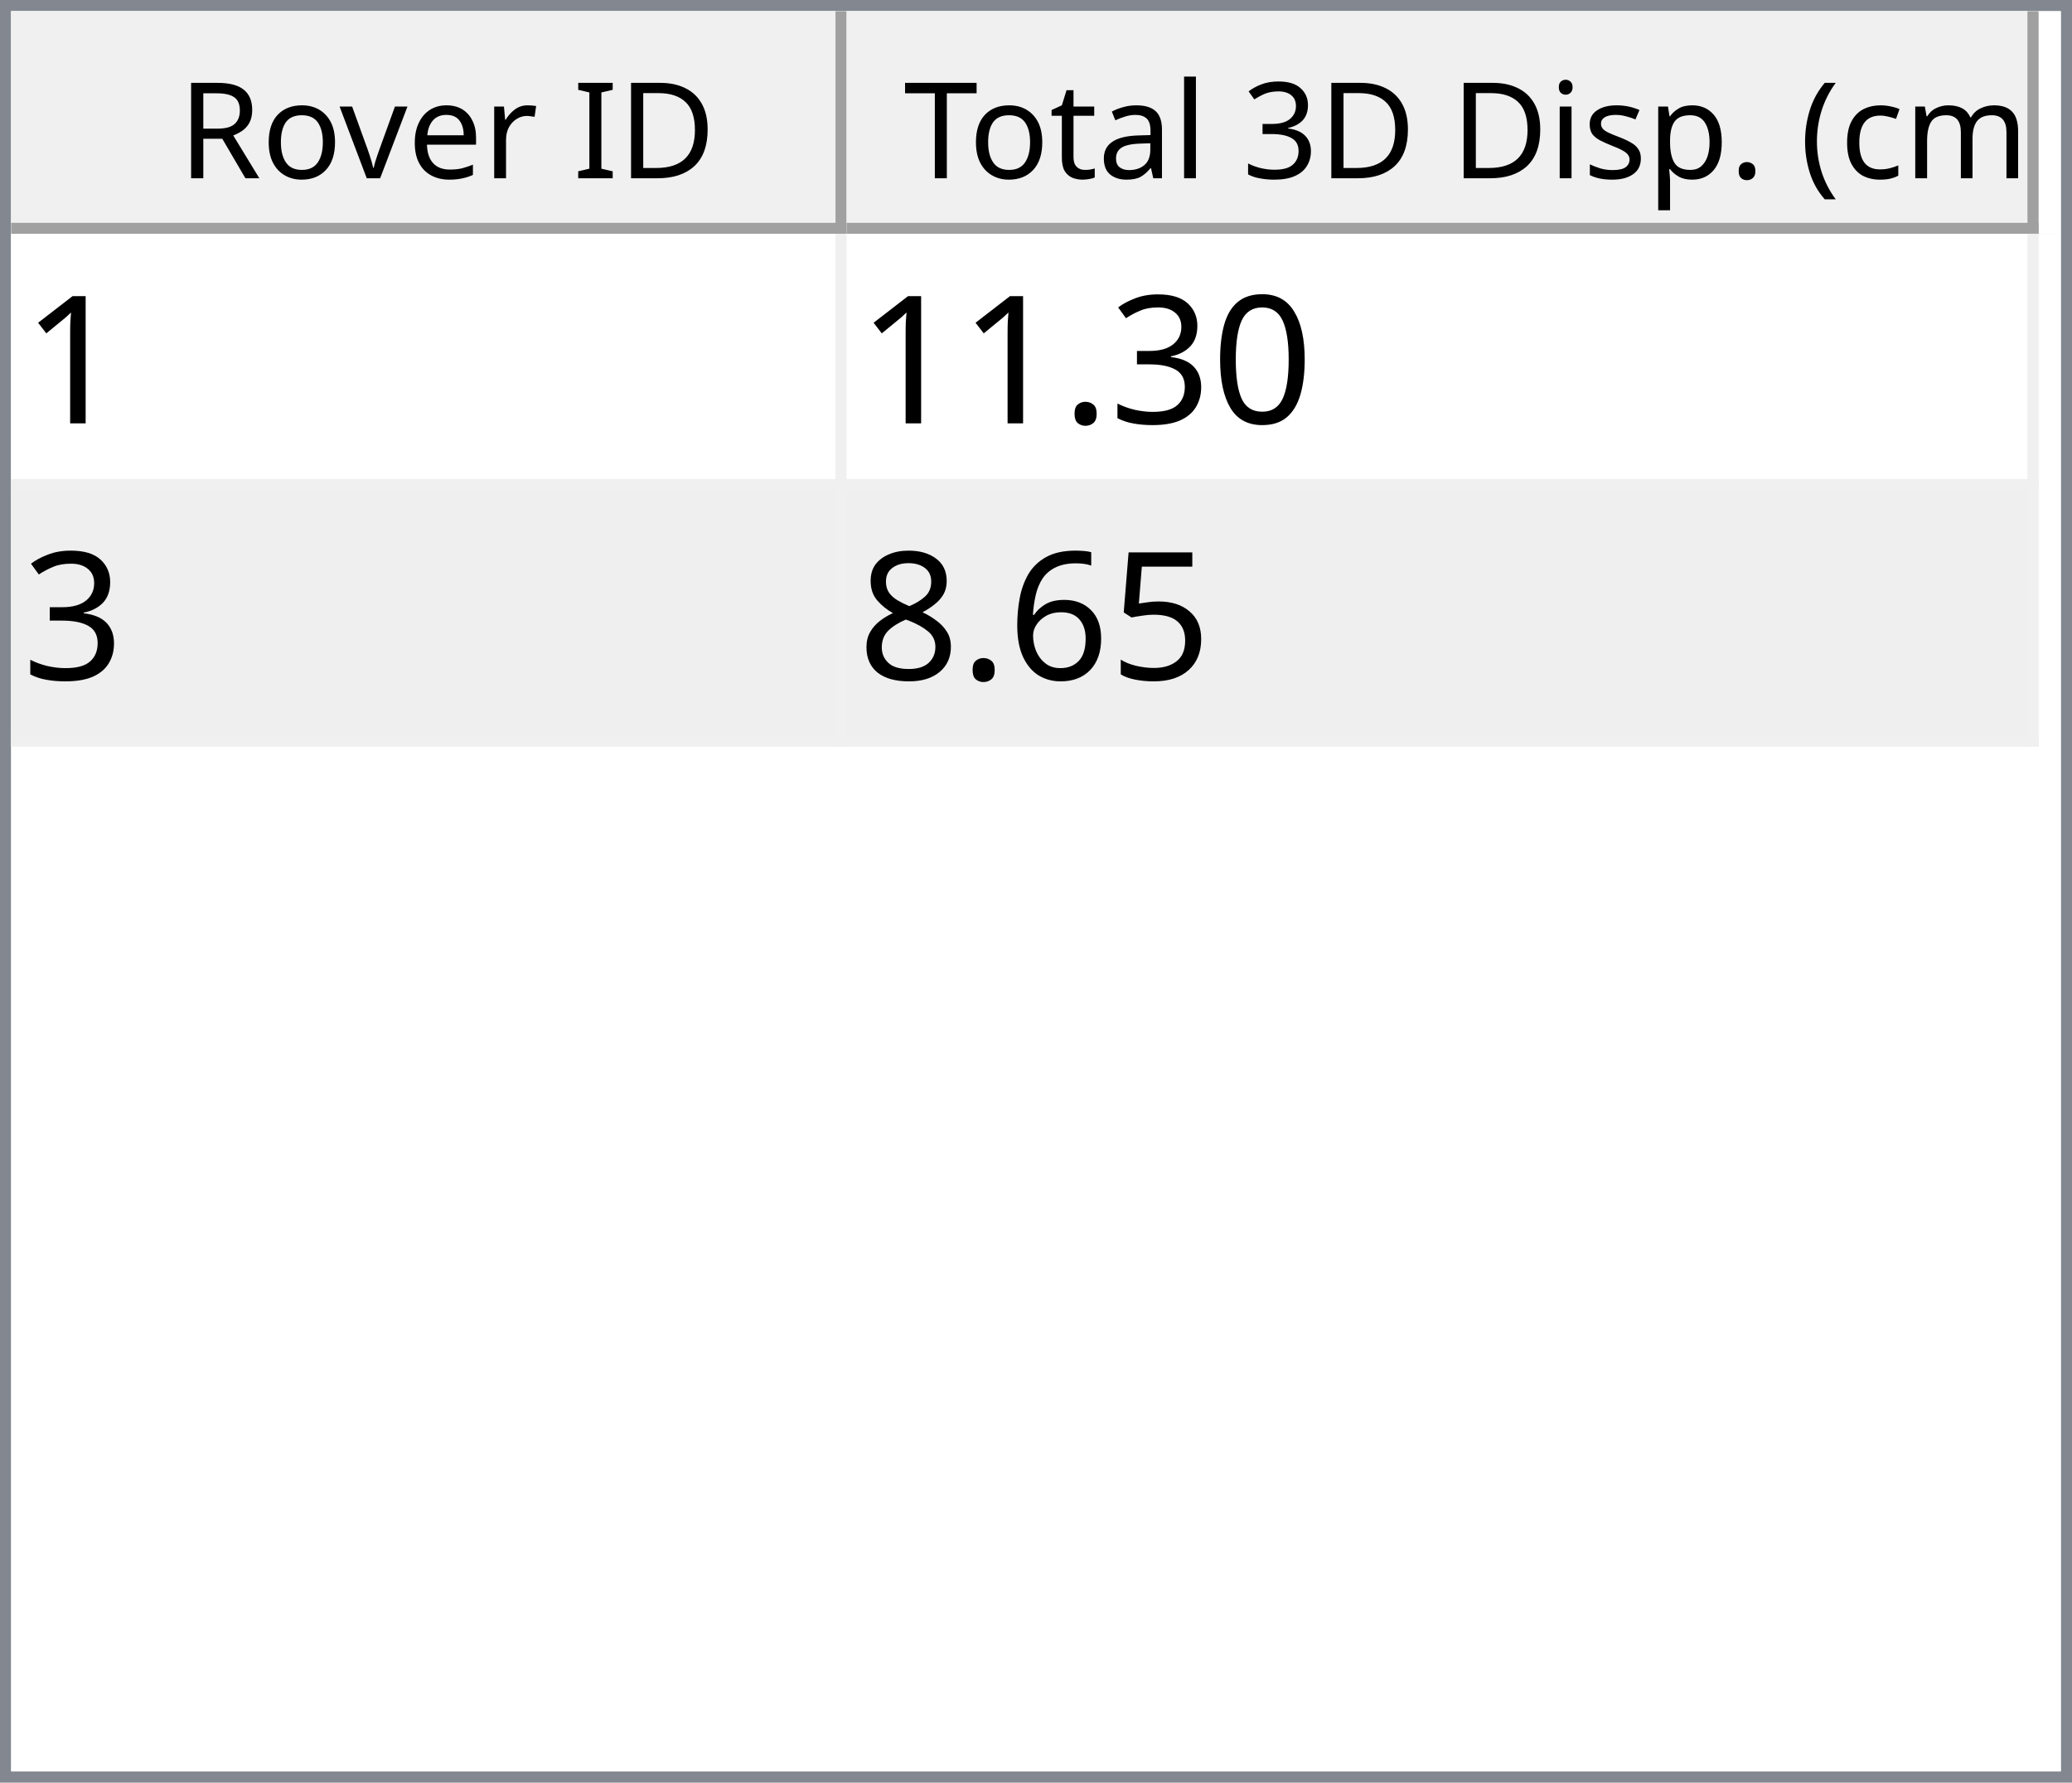
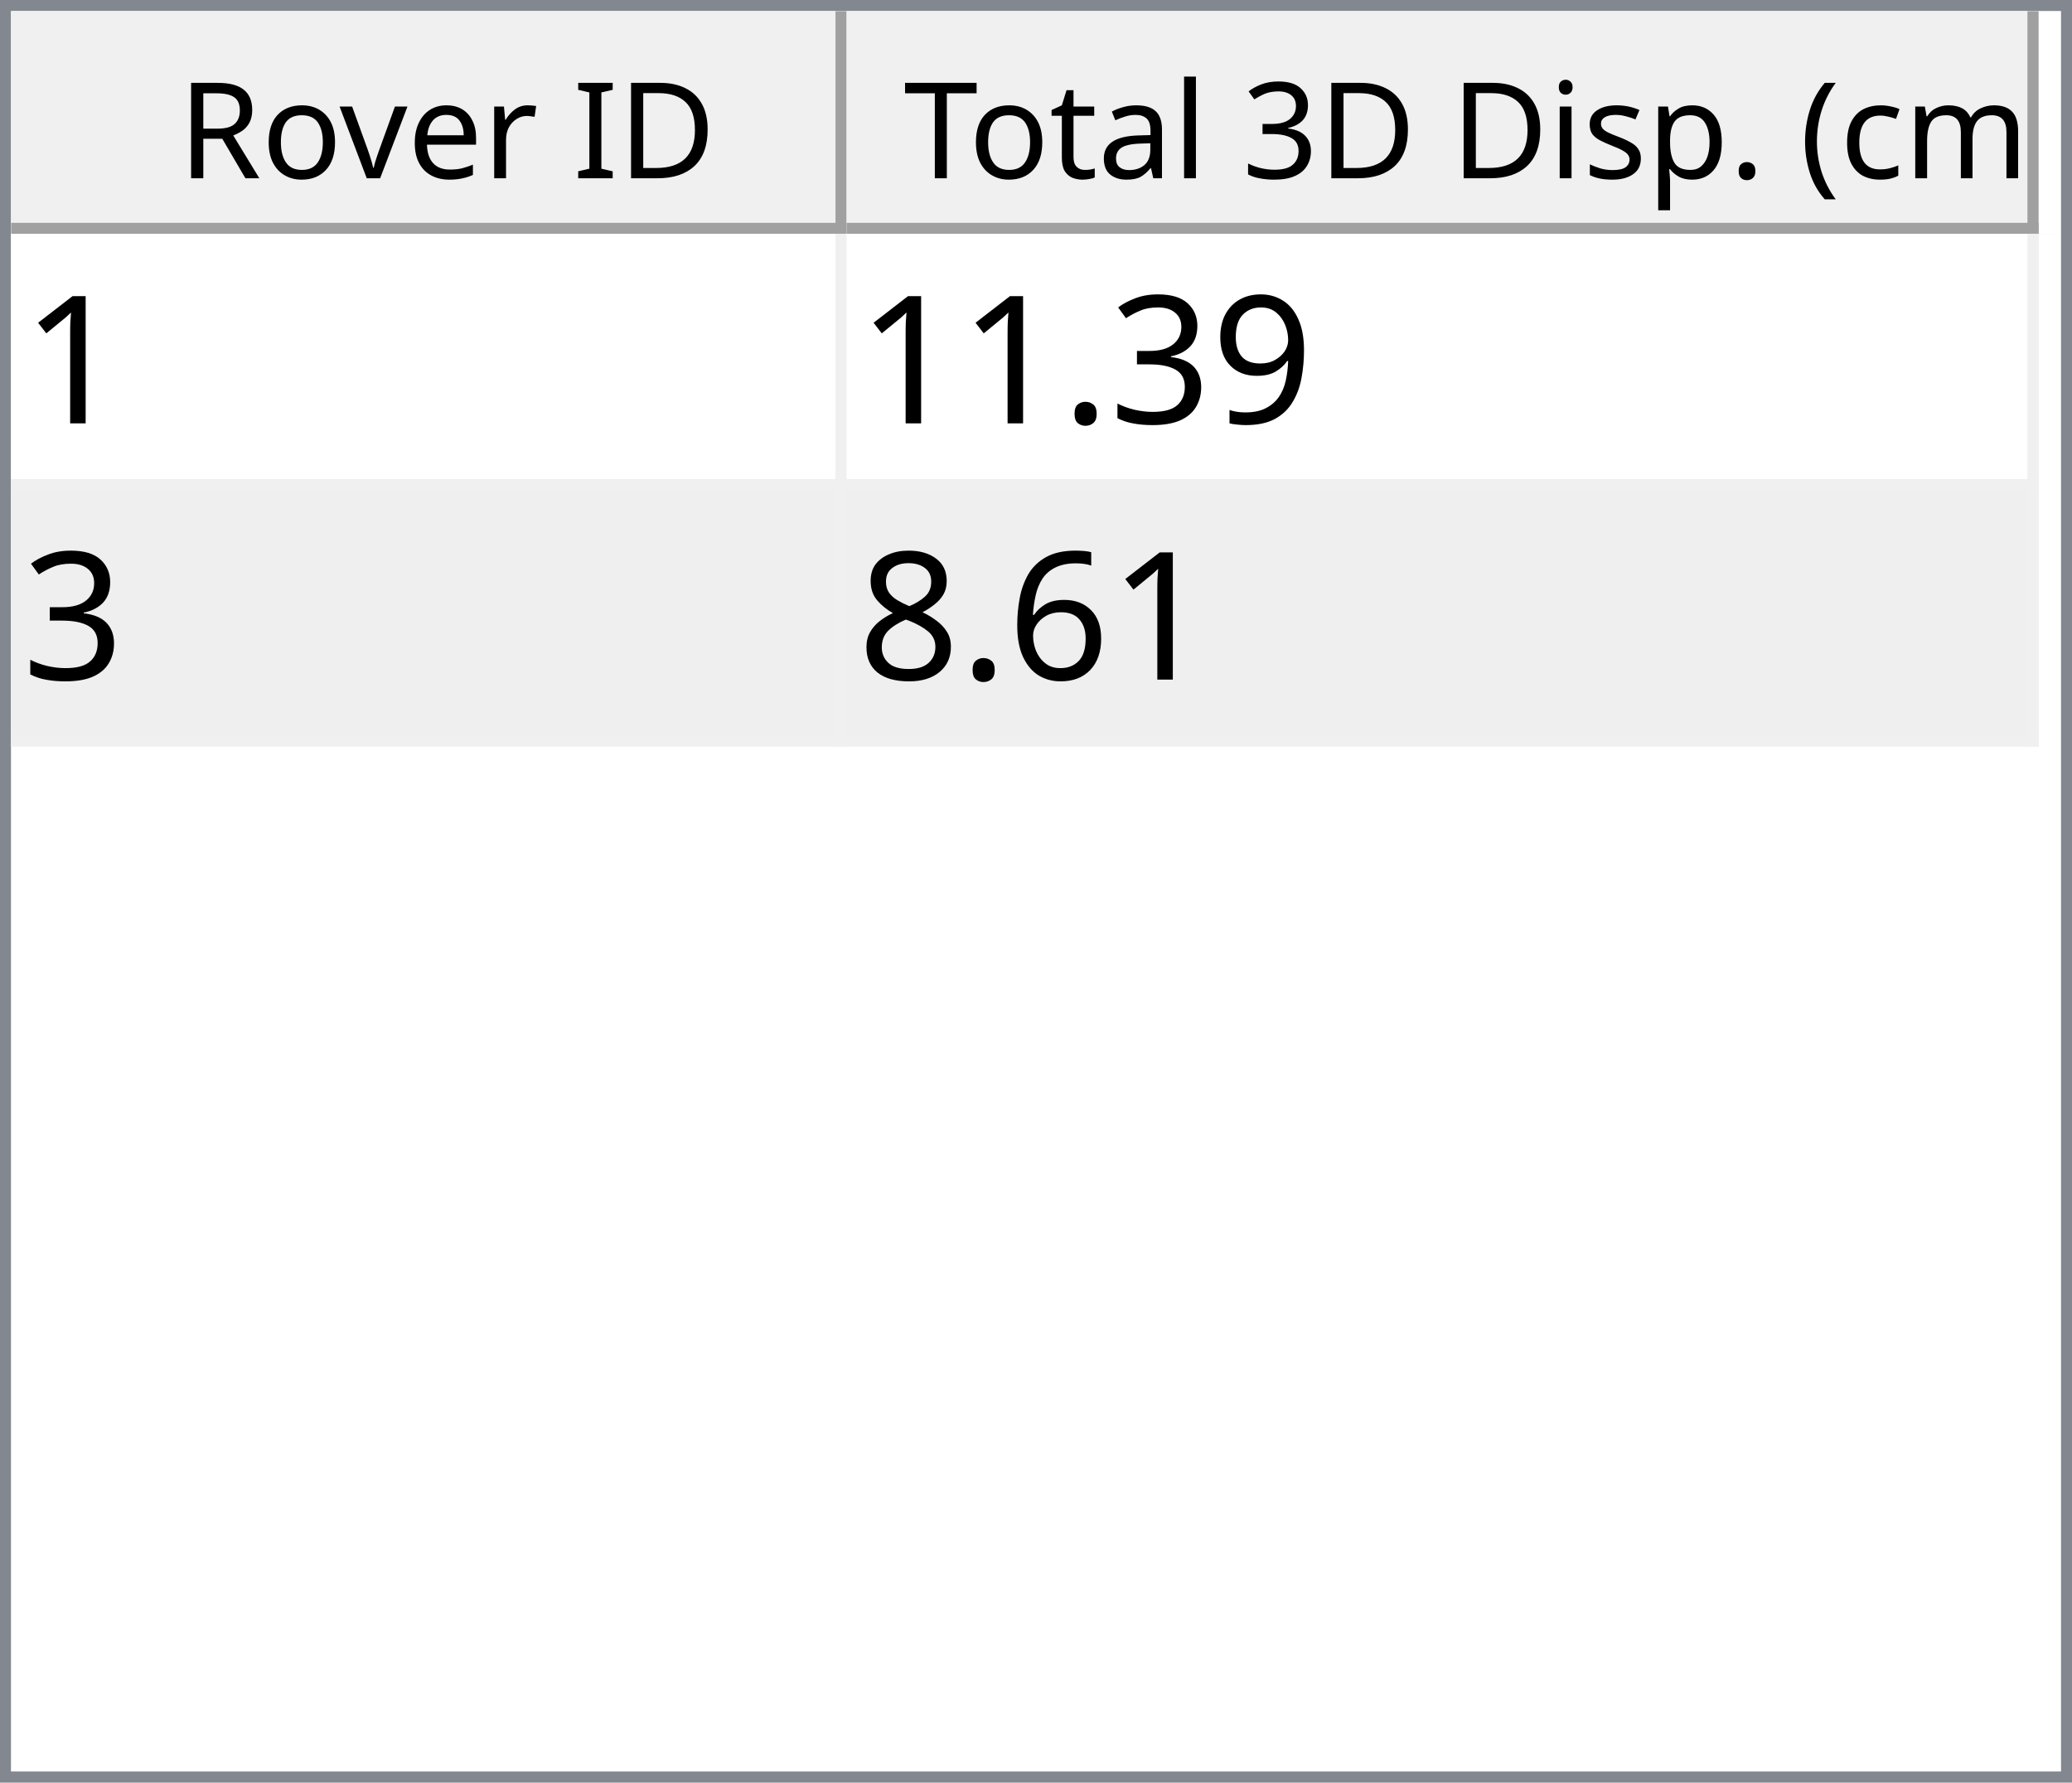
<svg xmlns="http://www.w3.org/2000/svg" style="fill-opacity:1; color-rendering:auto; color-interpolation:auto; text-rendering:auto; stroke:black; stroke-linecap:square; stroke-miterlimit:10; shape-rendering:auto; stroke-opacity:1; fill:black; stroke-dasharray:none; font-weight:normal; stroke-width:1; font-family:'Dialog'; font-style:normal; stroke-linejoin:miter; font-size:12px; stroke-dashoffset:0; image-rendering:auto;" width="186" height="160">
  <defs id="genericDefs" />
  <g>
    <defs id="defs1">
      <clipPath clipPathUnits="userSpaceOnUse" id="clipPath1">
        <path d="M0 0 L186 0 L186 160 L0 160 L0 0 Z" />
      </clipPath>
      <clipPath clipPathUnits="userSpaceOnUse" id="clipPath2">
        <path d="M0 0 L0 160 L186 160 L186 0 Z" />
      </clipPath>
      <clipPath clipPathUnits="userSpaceOnUse" id="clipPath3">
        <path d="M0 0 L0 20 L184 20 L184 0 Z" />
      </clipPath>
      <clipPath clipPathUnits="userSpaceOnUse" id="clipPath4">
        <path d="M0 0 L0 20 L75 20 L75 0 Z" />
      </clipPath>
      <clipPath clipPathUnits="userSpaceOnUse" id="clipPath5">
        <path d="M1 1 L1 19 L74 19 L74 1 Z" />
      </clipPath>
      <clipPath clipPathUnits="userSpaceOnUse" id="clipPath6">
        <path d="M0 0 L0 18 L73 18 L73 0 Z" />
      </clipPath>
      <clipPath clipPathUnits="userSpaceOnUse" id="clipPath7">
        <path d="M-0.5 -0.5 L-0.5 19.5 L74.5 19.5 L74.5 -0.5 Z" />
      </clipPath>
      <clipPath clipPathUnits="userSpaceOnUse" id="clipPath8">
        <path d="M0 0 L0 20 L107 20 L107 0 Z" />
      </clipPath>
      <clipPath clipPathUnits="userSpaceOnUse" id="clipPath9">
        <path d="M1 1 L1 19 L106 19 L106 1 Z" />
      </clipPath>
      <clipPath clipPathUnits="userSpaceOnUse" id="clipPath10">
        <path d="M0 0 L0 18 L105 18 L105 0 Z" />
      </clipPath>
      <clipPath clipPathUnits="userSpaceOnUse" id="clipPath11">
        <path d="M-0.5 -0.5 L-0.5 19.5 L106.5 19.5 L106.5 -0.5 Z" />
      </clipPath>
      <clipPath clipPathUnits="userSpaceOnUse" id="clipPath12">
        <path d="M0 0 L0 138 L184 138 L184 0 Z" />
      </clipPath>
      <clipPath clipPathUnits="userSpaceOnUse" id="clipPath13">
        <path d="M0 0 L0 46 L182 46 L182 0 Z" />
      </clipPath>
      <clipPath clipPathUnits="userSpaceOnUse" id="clipPath14">
        <path d="M-0.5 -0.5 L-0.5 45.5 L181.5 45.5 L181.5 -0.5 Z" />
      </clipPath>
      <clipPath clipPathUnits="userSpaceOnUse" id="clipPath15">
        <path d="M0 0 L0 22 L74 22 L74 0 Z" />
      </clipPath>
      <clipPath clipPathUnits="userSpaceOnUse" id="clipPath16">
        <path d="M0 0 L0 22 L106 22 L106 0 Z" />
      </clipPath>
      <font horiz-adv-x="64.551" id="font1">
        <font-face ascent="107.91" descent="25.098" units-per-em="100" style="font-style:normal; font-family:Segoe UI; font-weight:normal;" />
        <missing-glyph horiz-adv-x="64.551" d="M8.109 0 L8.109 68.266 L56.453 68.266 L56.453 0 L8.109 0 ZM15.328 7.234 L49.219 7.234 L49.219 61.031 L15.328 61.031 L15.328 7.234 Z" />
        <glyph unicode="D" horiz-adv-x="70.117" d="M9.188 0 L9.188 70.016 L28.516 70.016 Q65.531 70.016 65.531 35.891 Q65.531 19.672 55.25 9.836 Q44.969 0 27.734 0 L9.188 0 ZM17.391 62.594 L17.391 7.422 L27.828 7.422 Q41.609 7.422 49.273 14.797 Q56.938 22.172 56.938 35.688 Q56.938 62.594 28.328 62.594 L17.391 62.594 Z" />
        <glyph unicode="I" horiz-adv-x="26.611" d="M17.391 0 L9.188 0 L9.188 70.016 L17.391 70.016 L17.391 0 Z" />
        <glyph unicode=" " horiz-adv-x="27.393" d="" />
        <glyph unicode="r" horiz-adv-x="34.766" d="M34.188 41.891 Q32.078 43.5 28.125 43.5 Q23 43.5 19.555 38.672 Q16.109 33.844 16.109 25.484 L16.109 0 L8.109 0 L8.109 50 L16.109 50 L16.109 39.703 L16.312 39.703 Q18.016 44.969 21.531 47.922 Q25.047 50.875 29.391 50.875 Q32.516 50.875 34.188 50.203 L34.188 41.891 Z" />
        <glyph unicode="e" horiz-adv-x="52.295" d="M48.297 23 L12.984 23 Q13.188 14.656 17.484 10.109 Q21.781 5.562 29.297 5.562 Q37.75 5.562 44.828 11.141 L44.828 3.609 Q38.234 -1.172 27.391 -1.172 Q16.797 -1.172 10.742 5.641 Q4.688 12.453 4.688 24.812 Q4.688 36.469 11.305 43.82 Q17.922 51.172 27.734 51.172 Q37.547 51.172 42.922 44.828 Q48.297 38.484 48.297 27.203 L48.297 23 ZM40.094 29.781 Q40.047 36.719 36.75 40.578 Q33.453 44.438 27.594 44.438 Q21.922 44.438 17.969 40.383 Q14.016 36.328 13.094 29.781 L40.094 29.781 Z" />
        <glyph unicode="v" horiz-adv-x="47.9" d="M47.406 50 L27.484 0 L19.625 0 L0.688 50 L9.469 50 L22.172 13.672 Q23.578 9.672 23.922 6.688 L24.125 6.688 Q24.609 10.453 25.688 13.484 L38.969 50 L47.406 50 Z" />
        <glyph unicode="o" horiz-adv-x="58.594" d="M29 -1.172 Q17.922 -1.172 11.305 5.836 Q4.688 12.844 4.688 24.422 Q4.688 37.016 11.57 44.094 Q18.453 51.172 30.172 51.172 Q41.359 51.172 47.633 44.289 Q53.906 37.406 53.906 25.203 Q53.906 13.234 47.141 6.031 Q40.375 -1.172 29 -1.172 ZM29.594 44.438 Q21.875 44.438 17.383 39.188 Q12.891 33.938 12.891 24.703 Q12.891 15.828 17.43 10.695 Q21.969 5.562 29.594 5.562 Q37.359 5.562 41.531 10.594 Q45.703 15.625 45.703 24.906 Q45.703 34.281 41.531 39.359 Q37.359 44.438 29.594 44.438 Z" />
        <glyph unicode="R" horiz-adv-x="59.814" d="M59.375 0 L49.609 0 L37.891 19.625 Q36.281 22.359 34.766 24.289 Q33.25 26.219 31.664 27.438 Q30.078 28.656 28.25 29.219 Q26.422 29.781 24.125 29.781 L17.391 29.781 L17.391 0 L9.188 0 L9.188 70.016 L30.078 70.016 Q34.672 70.016 38.555 68.867 Q42.438 67.719 45.289 65.375 Q48.141 63.031 49.758 59.547 Q51.375 56.062 51.375 51.375 Q51.375 47.703 50.273 44.656 Q49.172 41.609 47.148 39.211 Q45.125 36.812 42.266 35.133 Q39.406 33.453 35.844 32.516 L35.844 32.328 Q37.594 31.547 38.891 30.547 Q40.188 29.547 41.359 28.18 Q42.531 26.812 43.68 25.078 Q44.828 23.344 46.234 21.047 L59.375 0 ZM17.391 62.594 L17.391 37.203 L28.516 37.203 Q31.594 37.203 34.203 38.133 Q36.812 39.062 38.719 40.797 Q40.625 42.531 41.703 45.047 Q42.781 47.562 42.781 50.688 Q42.781 56.297 39.141 59.445 Q35.5 62.594 28.609 62.594 L17.391 62.594 Z" />
        <glyph unicode=")" horiz-adv-x="30.176" d="M8.297 -15.922 L1.172 -15.922 Q16.406 2.344 16.406 26.812 Q16.406 51.469 1.078 70.016 L8.297 70.016 Q23.531 52.156 23.531 26.703 Q23.531 1.375 8.297 -15.922 Z" />
        <glyph unicode="m" horiz-adv-x="86.133" d="M79.109 0 L71.094 0 L71.094 28.719 Q71.094 37.016 68.531 40.727 Q65.969 44.438 59.906 44.438 Q54.781 44.438 51.195 39.75 Q47.609 35.062 47.609 28.516 L47.609 0 L39.594 0 L39.594 29.688 Q39.594 44.438 28.219 44.438 Q22.953 44.438 19.531 40.016 Q16.109 35.594 16.109 28.516 L16.109 0 L8.109 0 L8.109 50 L16.109 50 L16.109 42.094 L16.312 42.094 Q21.625 51.172 31.844 51.172 Q36.969 51.172 40.773 48.312 Q44.578 45.453 46 40.828 Q51.562 51.172 62.594 51.172 Q79.109 51.172 79.109 30.812 L79.109 0 Z" />
        <glyph unicode="c" horiz-adv-x="46.191" d="M42.188 2.297 Q36.422 -1.172 28.516 -1.172 Q17.828 -1.172 11.258 5.789 Q4.688 12.75 4.688 23.828 Q4.688 36.188 11.766 43.68 Q18.844 51.172 30.672 51.172 Q37.25 51.172 42.281 48.734 L42.281 40.531 Q36.719 44.438 30.375 44.438 Q22.703 44.438 17.797 38.945 Q12.891 33.453 12.891 24.516 Q12.891 15.719 17.508 10.641 Q22.125 5.562 29.891 5.562 Q36.422 5.562 42.188 9.906 L42.188 2.297 Z" />
        <glyph unicode="(" horiz-adv-x="30.176" d="M29.109 -15.922 L21.969 -15.922 Q6.844 1.375 6.844 26.703 Q6.844 52.156 21.969 70.016 L29.203 70.016 Q13.875 51.469 13.875 26.812 Q13.875 2.344 29.109 -15.922 Z" />
        <glyph unicode="." horiz-adv-x="21.68" d="M10.891 -1.078 Q8.641 -1.078 7.055 0.539 Q5.469 2.156 5.469 4.391 Q5.469 6.641 7.055 8.273 Q8.641 9.906 10.891 9.906 Q13.188 9.906 14.797 8.273 Q16.406 6.641 16.406 4.391 Q16.406 2.156 14.797 0.539 Q13.188 -1.078 10.891 -1.078 Z" />
        <glyph unicode="p" horiz-adv-x="58.789" d="M16.312 7.234 L16.109 7.234 L16.109 -23 L8.109 -23 L8.109 50 L16.109 50 L16.109 41.219 L16.312 41.219 Q22.219 51.172 33.594 51.172 Q43.266 51.172 48.688 44.461 Q54.109 37.75 54.109 26.469 Q54.109 13.922 48 6.375 Q41.891 -1.172 31.297 -1.172 Q21.578 -1.172 16.312 7.234 ZM16.109 27.391 L16.109 20.406 Q16.109 14.203 20.141 9.883 Q24.172 5.562 30.375 5.562 Q37.641 5.562 41.773 11.133 Q45.906 16.703 45.906 26.609 Q45.906 34.969 42.047 39.703 Q38.188 44.438 31.594 44.438 Q24.609 44.438 20.359 39.578 Q16.109 34.719 16.109 27.391 Z" />
        <glyph unicode="s" horiz-adv-x="42.432" d="M5.078 1.812 L5.078 10.406 Q11.625 5.562 19.484 5.562 Q30.031 5.562 30.031 12.594 Q30.031 14.594 29.125 15.992 Q28.219 17.391 26.68 18.461 Q25.141 19.531 23.07 20.383 Q21 21.234 18.609 22.172 Q15.281 23.484 12.766 24.828 Q10.25 26.172 8.57 27.859 Q6.891 29.547 6.031 31.695 Q5.172 33.844 5.172 36.719 Q5.172 40.234 6.789 42.945 Q8.406 45.656 11.086 47.484 Q13.766 49.312 17.211 50.242 Q20.656 51.172 24.312 51.172 Q30.812 51.172 35.938 48.922 L35.938 40.828 Q30.422 44.438 23.25 44.438 Q21 44.438 19.195 43.922 Q17.391 43.406 16.094 42.477 Q14.797 41.547 14.086 40.258 Q13.375 38.969 13.375 37.406 Q13.375 35.453 14.086 34.133 Q14.797 32.812 16.164 31.789 Q17.531 30.766 19.484 29.938 Q21.438 29.109 23.922 28.125 Q27.25 26.859 29.883 25.516 Q32.516 24.172 34.375 22.484 Q36.234 20.797 37.234 18.602 Q38.234 16.406 38.234 13.375 Q38.234 9.672 36.602 6.938 Q34.969 4.203 32.234 2.398 Q29.5 0.594 25.93 -0.289 Q22.359 -1.172 18.453 -1.172 Q10.75 -1.172 5.078 1.812 Z" />
        <glyph unicode="i" horiz-adv-x="24.219" d="M12.203 62.703 Q10.062 62.703 8.547 64.164 Q7.031 65.625 7.031 67.875 Q7.031 70.125 8.547 71.609 Q10.062 73.094 12.203 73.094 Q14.406 73.094 15.945 71.609 Q17.484 70.125 17.484 67.875 Q17.484 65.719 15.945 64.211 Q14.406 62.703 12.203 62.703 ZM16.109 0 L8.109 0 L8.109 50 L16.109 50 L16.109 0 Z" />
        <glyph unicode="3" horiz-adv-x="53.906" d="M46.531 19.828 Q46.531 15.094 44.75 11.211 Q42.969 7.328 39.719 4.57 Q36.469 1.812 31.93 0.297 Q27.391 -1.219 21.922 -1.219 Q11.922 -1.219 6 2.594 L6 11.188 Q13.094 5.609 22.219 5.609 Q25.875 5.609 28.828 6.539 Q31.781 7.469 33.906 9.227 Q36.031 10.984 37.18 13.477 Q38.328 15.969 38.328 19.094 Q38.328 32.812 18.797 32.812 L12.984 32.812 L12.984 39.594 L18.5 39.594 Q35.797 39.594 35.797 52.484 Q35.797 64.406 22.609 64.406 Q15.188 64.406 8.688 59.422 L8.688 67.188 Q15.375 71.188 24.609 71.188 Q29 71.188 32.57 69.969 Q36.141 68.75 38.68 66.555 Q41.219 64.359 42.609 61.281 Q44 58.203 44 54.5 Q44 40.672 30.031 36.719 L30.031 36.531 Q33.594 36.141 36.625 34.797 Q39.656 33.453 41.852 31.305 Q44.047 29.156 45.289 26.25 Q46.531 23.344 46.531 19.828 Z" />
        <glyph unicode="l" horiz-adv-x="24.219" d="M16.109 0 L8.109 0 L8.109 74.031 L16.109 74.031 L16.109 0 Z" />
        <glyph unicode="a" horiz-adv-x="50.879" d="M43.891 0 L35.891 0 L35.891 7.812 L35.688 7.812 Q30.469 -1.172 20.312 -1.172 Q12.844 -1.172 8.617 2.781 Q4.391 6.734 4.391 13.281 Q4.391 27.297 20.906 29.594 L35.891 31.688 Q35.891 44.438 25.594 44.438 Q16.547 44.438 9.281 38.281 L9.281 46.484 Q16.656 51.172 26.266 51.172 Q43.891 51.172 43.891 32.516 L43.891 0 ZM35.891 25.297 L23.828 23.641 Q18.266 22.859 15.43 20.875 Q12.594 18.891 12.594 13.875 Q12.594 10.203 15.211 7.883 Q17.828 5.562 22.172 5.562 Q28.125 5.562 32.008 9.742 Q35.891 13.922 35.891 20.312 L35.891 25.297 Z" />
        <glyph unicode="t" horiz-adv-x="33.887" d="M31.297 0.484 Q28.469 -1.078 23.828 -1.078 Q10.688 -1.078 10.688 13.578 L10.688 43.172 L2.094 43.172 L2.094 50 L10.688 50 L10.688 62.203 L18.703 64.797 L18.703 50 L31.297 50 L31.297 43.172 L18.703 43.172 L18.703 14.984 Q18.703 9.969 20.414 7.82 Q22.125 5.672 26.078 5.672 Q29.109 5.672 31.297 7.328 L31.297 0.484 Z" />
        <glyph unicode="T" horiz-adv-x="52.393" d="M50.594 62.594 L30.375 62.594 L30.375 0 L22.172 0 L22.172 62.594 L2 62.594 L2 70.016 L50.594 70.016 L50.594 62.594 Z" />
      </font>
      <font horiz-adv-x="75.0" id="font2">
        <font-face ascent="100.537" descent="21.973" units-per-em="100" style="font-style:normal; font-family:sans-serif; font-weight:normal;" />
        <missing-glyph horiz-adv-x="75.0" d="M12.5 0 L12.5 62.5 L62.5 62.5 L62.5 0 L12.5 0 ZM14.062 1.562 L60.938 1.562 L60.938 60.938 L14.062 60.938 L14.062 1.562 Z" />
        <glyph unicode="1" horiz-adv-x="55.615" d="M37.25 0 L28.469 0 L28.469 56 Q25.297 52.984 20.141 49.953 Q14.984 46.922 10.891 45.406 L10.891 53.906 Q18.266 57.375 23.781 62.305 Q29.297 67.234 31.594 71.875 L37.25 71.875 L37.25 0 Z" />
-         <glyph unicode="0" horiz-adv-x="55.615" d="M4.156 35.297 Q4.156 48 6.766 55.742 Q9.375 63.484 14.523 67.68 Q19.672 71.875 27.484 71.875 Q33.25 71.875 37.594 69.555 Q41.938 67.234 44.773 62.867 Q47.609 58.5 49.219 52.227 Q50.828 45.953 50.828 35.297 Q50.828 22.703 48.242 14.969 Q45.656 7.234 40.508 3.008 Q35.359 -1.219 27.484 -1.219 Q17.141 -1.219 11.234 6.203 Q4.156 15.141 4.156 35.297 ZM13.188 35.297 Q13.188 17.672 17.312 11.836 Q21.438 6 27.484 6 Q33.547 6 37.672 11.859 Q41.797 17.719 41.797 35.297 Q41.797 52.984 37.672 58.789 Q33.547 64.594 27.391 64.594 Q21.344 64.594 17.719 59.469 Q13.188 52.938 13.188 35.297 Z" />
+         <glyph unicode="9" horiz-adv-x="55.615" d="M5.469 16.547 L13.922 17.328 Q14.984 11.375 18.016 8.688 Q21.047 6 25.781 6 Q29.828 6 32.883 7.859 Q35.938 9.719 37.891 12.82 Q39.844 15.922 41.164 21.195 Q42.484 26.469 42.484 31.938 Q42.484 32.516 42.438 33.688 Q39.797 29.5 35.234 26.883 Q30.672 24.266 25.344 24.266 Q16.453 24.266 10.305 30.711 Q4.156 37.156 4.156 47.703 Q4.156 58.594 10.578 65.234 Q17 71.875 26.656 71.875 Q33.641 71.875 39.43 68.117 Q45.219 64.359 48.219 57.398 Q51.219 50.438 51.219 37.25 Q51.219 23.531 48.242 15.406 Q45.266 7.281 39.383 3.031 Q33.5 -1.219 25.594 -1.219 Q17.188 -1.219 11.867 3.445 Q6.547 8.109 5.469 16.547 ZM41.453 48.141 Q41.453 55.719 37.43 60.156 Q33.406 64.594 27.734 64.594 Q21.875 64.594 17.531 59.812 Q13.188 55.031 13.188 47.406 Q13.188 40.578 17.312 36.305 Q21.438 32.031 27.484 32.031 Q33.594 32.031 37.523 36.305 Q41.453 40.578 41.453 48.141 Z" />
        <glyph unicode="3" horiz-adv-x="55.615" d="M4.203 18.891 L12.984 20.062 Q14.5 12.594 18.141 9.297 Q21.781 6 27 6 Q33.203 6 37.477 10.297 Q41.75 14.594 41.75 20.953 Q41.75 27 37.797 30.93 Q33.844 34.859 27.734 34.859 Q25.25 34.859 21.531 33.891 L22.516 41.609 Q23.391 41.5 23.922 41.5 Q29.547 41.5 34.039 44.43 Q38.531 47.359 38.531 53.469 Q38.531 58.297 35.258 61.477 Q31.984 64.656 26.812 64.656 Q21.688 64.656 18.266 61.43 Q14.844 58.203 13.875 51.766 L5.078 53.328 Q6.688 62.156 12.398 67.016 Q18.109 71.875 26.609 71.875 Q32.469 71.875 37.398 69.359 Q42.328 66.844 44.945 62.5 Q47.562 58.156 47.562 53.266 Q47.562 48.641 45.07 44.828 Q42.578 41.016 37.703 38.766 Q44.047 37.312 47.562 32.695 Q51.078 28.078 51.078 21.141 Q51.078 11.766 44.242 5.25 Q37.406 -1.266 26.953 -1.266 Q17.531 -1.266 11.305 4.352 Q5.078 9.969 4.203 18.891 Z" />
        <glyph unicode="." horiz-adv-x="27.783" d="M9.078 0 L9.078 10.016 L19.094 10.016 L19.094 0 L9.078 0 Z" />
-         <glyph unicode="5" horiz-adv-x="55.615" d="M4.156 18.75 L13.375 19.531 Q14.406 12.797 18.141 9.398 Q21.875 6 27.156 6 Q33.5 6 37.891 10.789 Q42.281 15.578 42.281 23.484 Q42.281 31 38.062 35.352 Q33.844 39.703 27 39.703 Q22.75 39.703 19.336 37.773 Q15.922 35.844 13.969 32.766 L5.719 33.844 L12.641 70.609 L48.25 70.609 L48.25 62.203 L19.672 62.203 L15.828 42.969 Q22.266 47.469 29.344 47.469 Q38.719 47.469 45.164 40.969 Q51.609 34.469 51.609 24.266 Q51.609 14.547 45.953 7.469 Q39.062 -1.219 27.156 -1.219 Q17.391 -1.219 11.211 4.25 Q5.031 9.719 4.156 18.75 Z" />
        <glyph unicode="6" horiz-adv-x="55.615" d="M49.75 54.047 L41.016 53.375 Q39.844 58.547 37.703 60.891 Q34.125 64.656 28.906 64.656 Q24.703 64.656 21.531 62.312 Q17.391 59.281 14.992 53.469 Q12.594 47.656 12.5 36.922 Q15.672 41.75 20.266 44.094 Q24.859 46.438 29.891 46.438 Q38.672 46.438 44.852 39.969 Q51.031 33.5 51.031 23.25 Q51.031 16.5 48.125 10.719 Q45.219 4.938 40.141 1.859 Q35.062 -1.219 28.609 -1.219 Q17.625 -1.219 10.695 6.859 Q3.766 14.938 3.766 33.5 Q3.766 54.25 11.422 63.672 Q18.109 71.875 29.438 71.875 Q37.891 71.875 43.289 67.141 Q48.688 62.406 49.75 54.047 ZM13.875 23.188 Q13.875 18.656 15.797 14.508 Q17.719 10.359 21.188 8.18 Q24.656 6 28.469 6 Q34.031 6 38.039 10.492 Q42.047 14.984 42.047 22.703 Q42.047 30.125 38.086 34.398 Q34.125 38.672 28.125 38.672 Q22.172 38.672 18.023 34.398 Q13.875 30.125 13.875 23.188 Z" />
        <glyph unicode="8" horiz-adv-x="55.615" d="M17.672 38.812 Q12.203 40.828 9.57 44.539 Q6.938 48.25 6.938 53.422 Q6.938 61.234 12.555 66.555 Q18.172 71.875 27.484 71.875 Q36.859 71.875 42.578 66.43 Q48.297 60.984 48.297 53.172 Q48.297 48.188 45.68 44.508 Q43.062 40.828 37.75 38.812 Q44.344 36.672 47.781 31.883 Q51.219 27.094 51.219 20.453 Q51.219 11.281 44.727 5.031 Q38.234 -1.219 27.641 -1.219 Q17.047 -1.219 10.547 5.055 Q4.047 11.328 4.047 20.703 Q4.047 27.688 7.594 32.398 Q11.141 37.109 17.672 38.812 ZM15.922 53.719 Q15.922 48.641 19.195 45.414 Q22.469 42.188 27.688 42.188 Q32.766 42.188 36.016 45.383 Q39.266 48.578 39.266 53.219 Q39.266 58.062 35.914 61.359 Q32.562 64.656 27.594 64.656 Q22.562 64.656 19.242 61.43 Q15.922 58.203 15.922 53.719 ZM13.094 20.656 Q13.094 16.891 14.875 13.375 Q16.656 9.859 20.172 7.93 Q23.688 6 27.734 6 Q34.031 6 38.133 10.055 Q42.234 14.109 42.234 20.359 Q42.234 26.703 38.016 30.859 Q33.797 35.016 27.438 35.016 Q21.234 35.016 17.164 30.914 Q13.094 26.812 13.094 20.656 Z" />
      </font>
    </defs>
    <g style="fill:white; stroke:white;">
      <rect x="0" y="0" width="186" style="clip-path:url(#clipPath1); stroke:none;" height="160" />
    </g>
    <g style="fill:white; text-rendering:optimizeSpeed; color-rendering:optimizeSpeed; image-rendering:optimizeSpeed; shape-rendering:crispEdges; stroke:white; color-interpolation:sRGB;">
      <rect x="0" width="186" height="160" y="0" style="stroke:none;" />
      <path style="stroke:none;" d="M0 160 L186 160 L186 0 L0 0 Z" />
    </g>
    <g style="fill:rgb(240,240,240); font-family:'Segoe UI'; stroke:rgb(240,240,240);">
      <rect x="0" y="0" width="186" style="clip-path:url(#clipPath2); stroke:none;" height="160" />
    </g>
    <g style="fill:rgb(130,135,144); font-family:'Segoe UI'; stroke:rgb(130,135,144);">
      <path d="M0 0 L186 0 L186 160 L0 160 L0 0 ZM1 1 L185 1 L185 159 L1 159 L1 1 Z" style="fill-rule:evenodd; clip-path:url(#clipPath2); stroke:none;" />
    </g>
    <g style="fill:white; font-family:'Segoe UI'; stroke:white;" transform="translate(1,1)">
      <rect x="0" y="0" width="184" style="clip-path:url(#clipPath3); stroke:none;" height="20" />
    </g>
    <g style="fill:rgb(240,240,240); font-family:'Segoe UI'; stroke:rgb(240,240,240);" transform="translate(1,1)">
      <rect x="0" y="0" width="75" style="clip-path:url(#clipPath4); stroke:none;" height="20" />
    </g>
    <g style="font-family:'Segoe UI';" transform="translate(2,2)">
      <text x="14" xml:space="preserve" y="14" style="clip-path:url(#clipPath6); stroke:none;">Rover ID</text>
    </g>
    <g style="fill:rgb(160,160,160); font-family:'Segoe UI'; stroke:rgb(160,160,160); stroke-linejoin:bevel;" transform="translate(1.5,1.5)">
      <line x1="74" x2="74" y1="0" style="fill:none; clip-path:url(#clipPath7);" y2="19" />
    </g>
    <g style="fill:rgb(160,160,160); font-family:'Segoe UI'; stroke:rgb(160,160,160); stroke-linejoin:bevel;" transform="matrix(1,0,0,1,1,1) translate(0.5,0.5)">
      <line x1="0" x2="74" y1="19" style="fill:none; clip-path:url(#clipPath7);" y2="19" />
    </g>
    <g style="fill:rgb(240,240,240); font-family:'Segoe UI'; stroke:rgb(240,240,240);" transform="translate(76,1)">
      <rect x="0" y="0" width="107" style="clip-path:url(#clipPath8); stroke:none;" height="20" />
    </g>
    <g style="font-family:'Segoe UI';" transform="translate(77,2)">
      <text x="1" xml:space="preserve" y="14" style="clip-path:url(#clipPath10); stroke:none;"> Total 3D Disp. (cm)</text>
    </g>
    <g style="fill:rgb(160,160,160); font-family:'Segoe UI'; stroke:rgb(160,160,160); stroke-linejoin:bevel;" transform="translate(76.5,1.5)">
      <line x1="106" x2="106" y1="0" style="fill:none; clip-path:url(#clipPath11);" y2="19" />
    </g>
    <g style="fill:rgb(160,160,160); font-family:'Segoe UI'; stroke:rgb(160,160,160); stroke-linejoin:bevel;" transform="matrix(1,0,0,1,76,1) translate(0.5,0.5)">
      <line x1="0" x2="106" y1="19" style="fill:none; clip-path:url(#clipPath11);" y2="19" />
    </g>
    <g style="fill:white; font-family:'Segoe UI'; stroke:white;" transform="translate(1,21)">
      <rect x="0" y="0" width="184" style="clip-path:url(#clipPath12); stroke:none;" height="138" />
    </g>
    <g style="fill:rgb(240,240,240); font-size:16px; font-family:sans-serif; stroke:rgb(240,240,240);" transform="translate(1,21)">
      <rect x="0" y="0" width="182" style="clip-path:url(#clipPath13); stroke:none;" height="46" />
      <line transform="translate(0.5,0.5)" x1="0" x2="181" y1="22" style="clip-path:url(#clipPath14); fill:none; stroke-linejoin:bevel;" y2="22" />
    </g>
    <g transform="matrix(1,0,0,1,1,21) translate(0.5,0.5)" style="fill:rgb(240,240,240); font-size:16px; font-family:sans-serif; stroke:rgb(240,240,240); stroke-linejoin:bevel;">
      <line x1="0" x2="181" y1="45" style="fill:none; clip-path:url(#clipPath14);" y2="45" />
    </g>
    <g transform="matrix(1,0,0,1,1,21) translate(0.5,0.5)" style="fill:rgb(240,240,240); font-size:16px; font-family:sans-serif; stroke:rgb(240,240,240); stroke-linejoin:bevel;">
      <line x1="74" x2="74" y1="0" style="fill:none; clip-path:url(#clipPath14);" y2="45" />
    </g>
    <g transform="matrix(1,0,0,1,1,21) translate(0.5,0.5)" style="fill:rgb(240,240,240); font-size:16px; font-family:sans-serif; stroke:rgb(240,240,240); stroke-linejoin:bevel;">
      <line x1="181" x2="181" y1="0" style="fill:none; clip-path:url(#clipPath14);" y2="45" />
    </g>
    <g style="fill:white; font-size:16px; font-family:sans-serif; stroke:white;" transform="matrix(1,0,0,1,1,21)">
      <rect x="0" y="0" width="74" style="clip-path:url(#clipPath15); stroke:none;" height="22" />
      <text x="1" y="17" style="fill:black; clip-path:url(#clipPath15); stroke:none;" xml:space="preserve">1</text>
    </g>
    <g style="fill:white; font-size:16px; font-family:sans-serif; stroke:white;" transform="matrix(1,0,0,1,1,21) translate(75,0)">
      <rect x="0" y="0" width="106" style="clip-path:url(#clipPath16); stroke:none;" height="22" />
-       <text x="1" y="17" style="fill:black; clip-path:url(#clipPath16); stroke:none;" xml:space="preserve">11.30</text>
+       <text x="1" y="17" style="fill:black; clip-path:url(#clipPath16); stroke:none;" xml:space="preserve">11.39</text>
    </g>
    <g style="fill:rgb(239,239,239); font-size:16px; font-family:sans-serif; stroke:rgb(239,239,239);" transform="matrix(1,0,0,1,1,21) translate(0,23)">
      <rect x="0" y="0" width="74" style="clip-path:url(#clipPath15); stroke:none;" height="22" />
      <text x="1" y="17" style="fill:black; clip-path:url(#clipPath15); stroke:none;" xml:space="preserve">3</text>
    </g>
    <g style="fill:rgb(239,239,239); font-size:16px; font-family:sans-serif; stroke:rgb(239,239,239);" transform="matrix(1,0,0,1,1,21) translate(75,23)">
      <rect x="0" y="0" width="106" style="clip-path:url(#clipPath16); stroke:none;" height="22" />
-       <text x="1" y="17" style="fill:black; clip-path:url(#clipPath16); stroke:none;" xml:space="preserve">8.65</text>
+       <text x="1" y="17" style="fill:black; clip-path:url(#clipPath16); stroke:none;" xml:space="preserve">8.61</text>
    </g>
  </g>
</svg>
